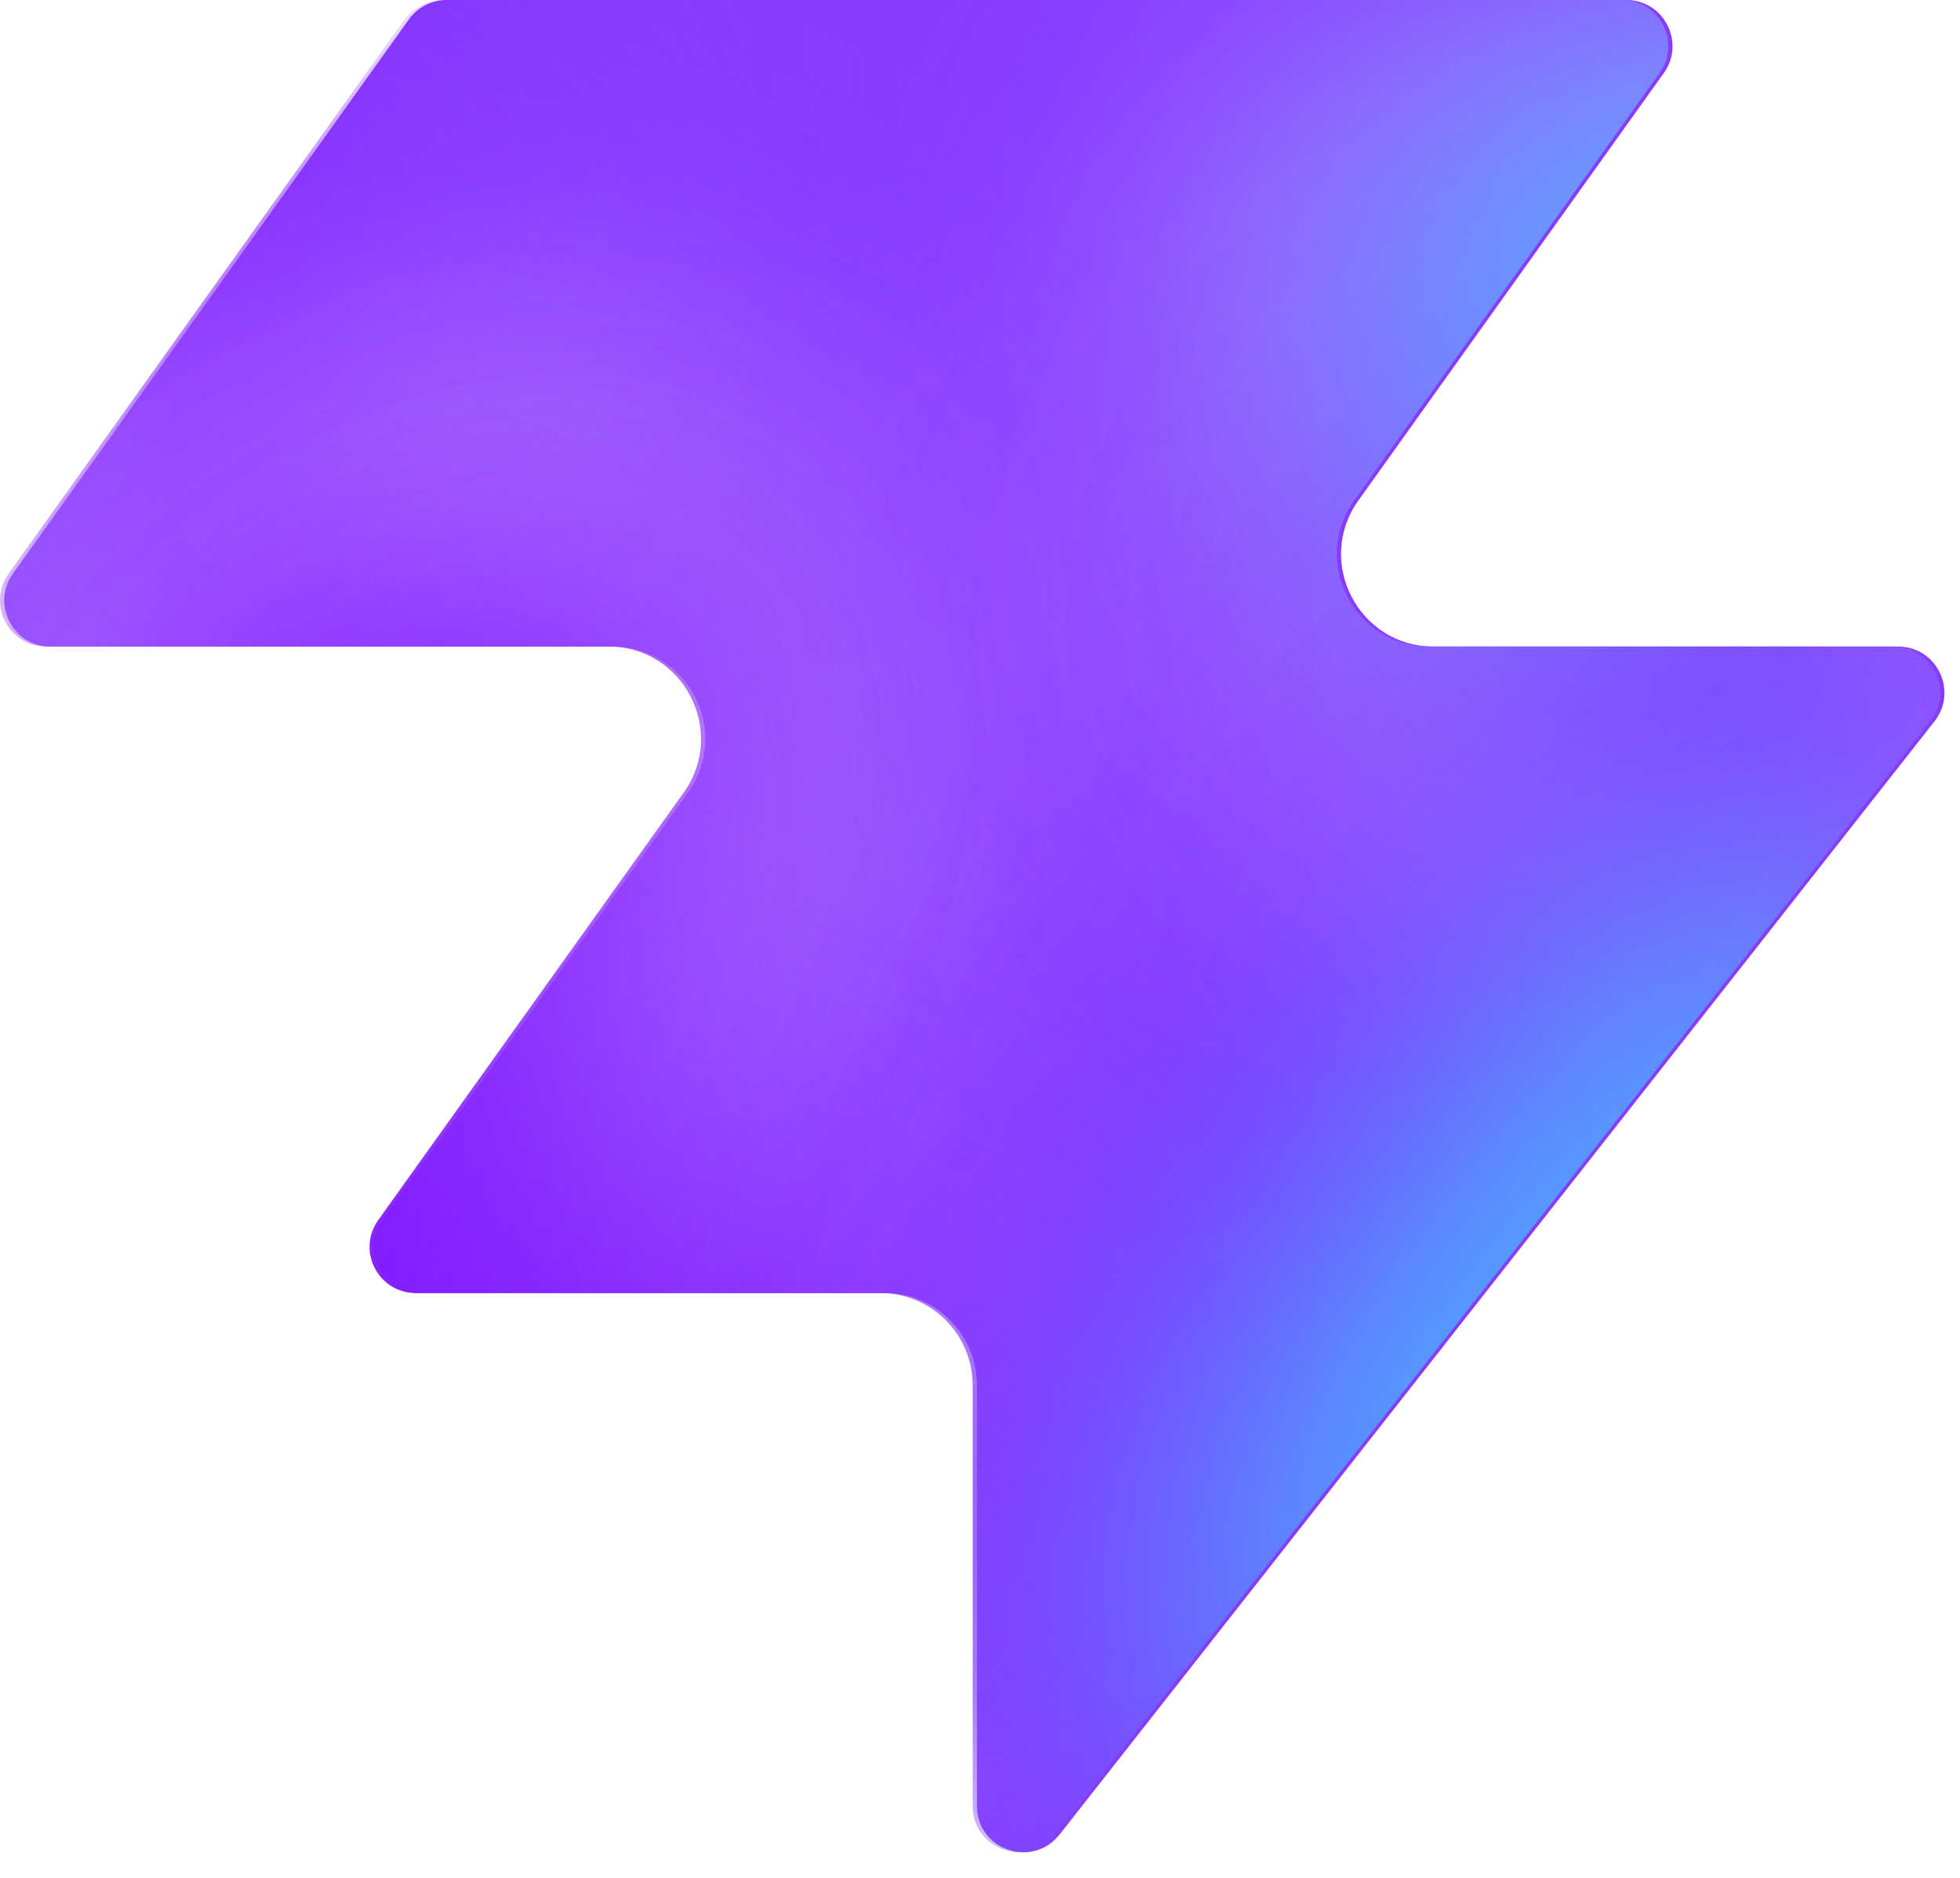
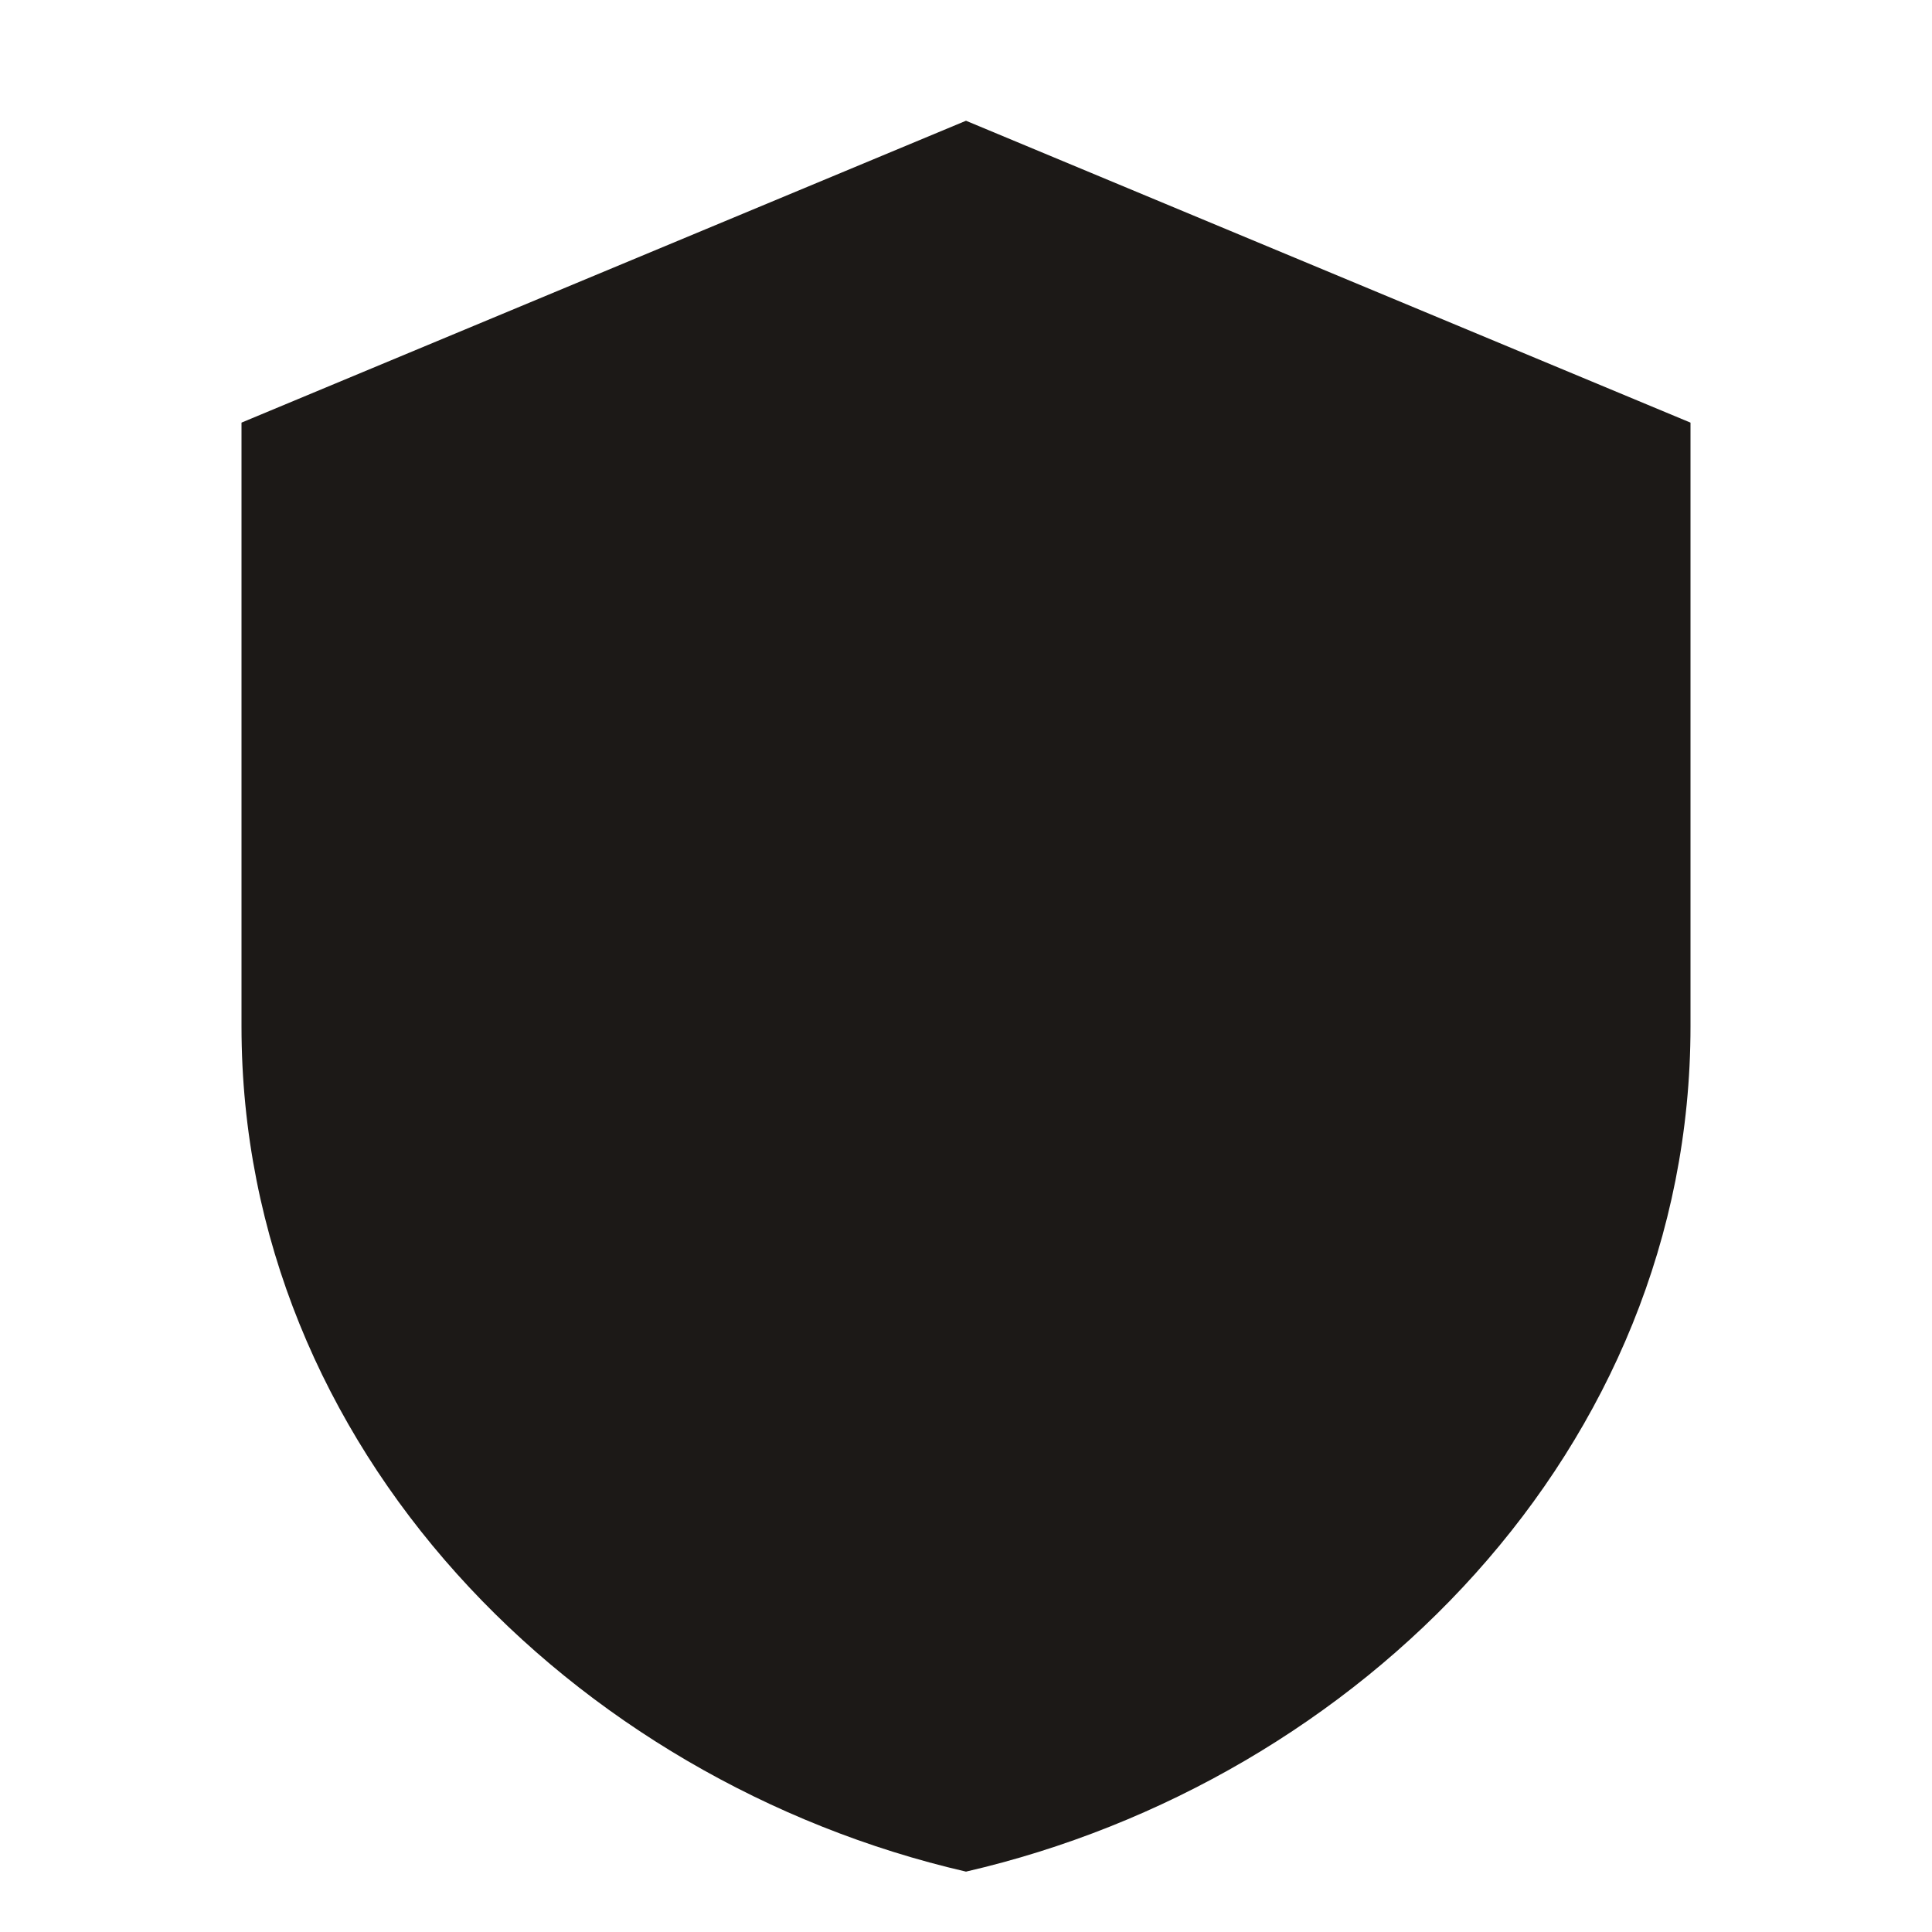
- <svg xmlns="http://www.w3.org/2000/svg" width="48" height="46" fill="none" viewBox="0 0 48 46">
-   <path fill="#863bff" d="M25.946 44.938c-.664.845-2.021.375-2.021-.698V33.937a2.26 2.26 0 0 0-2.262-2.262H10.287c-.92 0-1.456-1.04-.92-1.788l7.48-10.471c1.07-1.497 0-3.578-1.842-3.578H1.237c-.92 0-1.456-1.04-.92-1.788L10.013.474c.214-.297.556-.474.92-.474h28.894c.92 0 1.456 1.04.92 1.788l-7.48 10.471c-1.07 1.498 0 3.579 1.842 3.579h11.377c.943 0 1.473 1.088.89 1.83L25.947 44.94z" style="fill:#863bff;fill:color(display-p3 .525 .23 1);fill-opacity:1" />
-   <mask id="a" width="48" height="46" x="0" y="0" maskUnits="userSpaceOnUse" style="mask-type:alpha">
-     <path fill="#000" d="M25.842 44.938c-.664.844-2.021.375-2.021-.698V33.937a2.26 2.26 0 0 0-2.262-2.262H10.183c-.92 0-1.456-1.04-.92-1.788l7.48-10.471c1.07-1.498 0-3.579-1.842-3.579H1.133c-.92 0-1.456-1.04-.92-1.787L9.91.473c.214-.297.556-.474.92-.474h28.894c.92 0 1.456 1.04.92 1.788l-7.48 10.471c-1.07 1.498 0 3.578 1.842 3.578h11.377c.943 0 1.473 1.088.89 1.832L25.843 44.94z" style="fill:#000;fill-opacity:1" />
-   </mask>
-   <g mask="url(#a)">
-     <g filter="url(#b)">
-       <ellipse cx="5.508" cy="14.704" fill="#ede6ff" rx="5.508" ry="14.704" style="fill:#ede6ff;fill:color(display-p3 .927 .903 1);fill-opacity:1" transform="matrix(.00324 1 1 -.00324 -4.47 31.516)" />
-     </g>
-     <g filter="url(#c)">
-       <ellipse cx="10.399" cy="29.851" fill="#ede6ff" rx="10.399" ry="29.851" style="fill:#ede6ff;fill:color(display-p3 .927 .903 1);fill-opacity:1" transform="matrix(.00324 1 1 -.00324 -39.328 7.883)" />
-     </g>
-     <g filter="url(#d)">
-       <ellipse cx="5.508" cy="30.487" fill="#7e14ff" rx="5.508" ry="30.487" style="fill:#7e14ff;fill:color(display-p3 .492 .077 1);fill-opacity:1" transform="rotate(89.814 -25.913 -14.639)scale(1 -1)" />
-     </g>
-     <g filter="url(#e)">
-       <ellipse cx="5.508" cy="30.599" fill="#7e14ff" rx="5.508" ry="30.599" style="fill:#7e14ff;fill:color(display-p3 .492 .077 1);fill-opacity:1" transform="rotate(89.814 -32.644 -3.334)scale(1 -1)" />
-     </g>
-     <g filter="url(#f)">
-       <ellipse cx="5.508" cy="30.599" fill="#7e14ff" rx="5.508" ry="30.599" style="fill:#7e14ff;fill:color(display-p3 .492 .077 1);fill-opacity:1" transform="matrix(.00324 1 1 -.00324 -34.34 30.47)" />
-     </g>
-     <g filter="url(#g)">
-       <ellipse cx="14.072" cy="22.078" fill="#ede6ff" rx="14.072" ry="22.078" style="fill:#ede6ff;fill:color(display-p3 .927 .903 1);fill-opacity:1" transform="rotate(93.35 24.506 48.493)scale(-1 1)" />
-     </g>
-     <g filter="url(#h)">
-       <ellipse cx="3.47" cy="21.501" fill="#7e14ff" rx="3.47" ry="21.501" style="fill:#7e14ff;fill:color(display-p3 .492 .077 1);fill-opacity:1" transform="rotate(89.009 28.708 47.59)scale(-1 1)" />
-     </g>
-     <g filter="url(#i)">
-       <ellipse cx="3.47" cy="21.501" fill="#7e14ff" rx="3.47" ry="21.501" style="fill:#7e14ff;fill:color(display-p3 .492 .077 1);fill-opacity:1" transform="rotate(89.009 28.708 47.59)scale(-1 1)" />
-     </g>
-     <g filter="url(#j)">
-       <ellipse cx=".387" cy="8.972" fill="#7e14ff" rx="4.407" ry="29.108" style="fill:#7e14ff;fill:color(display-p3 .492 .077 1);fill-opacity:1" transform="rotate(39.51 .387 8.972)" />
-     </g>
-     <g filter="url(#k)">
-       <ellipse cx="47.523" cy="-6.092" fill="#7e14ff" rx="4.407" ry="29.108" style="fill:#7e14ff;fill:color(display-p3 .492 .077 1);fill-opacity:1" transform="rotate(37.892 47.523 -6.092)" />
-     </g>
-     <g filter="url(#l)">
-       <ellipse cx="41.412" cy="6.333" fill="#47bfff" rx="5.971" ry="9.665" style="fill:#47bfff;fill:color(display-p3 .28 .748 1);fill-opacity:1" transform="rotate(37.892 41.412 6.333)" />
-     </g>
-     <g filter="url(#m)">
-       <ellipse cx="-1.879" cy="38.332" fill="#7e14ff" rx="4.407" ry="29.108" style="fill:#7e14ff;fill:color(display-p3 .492 .077 1);fill-opacity:1" transform="rotate(37.892 -1.88 38.332)" />
-     </g>
-     <g filter="url(#n)">
-       <ellipse cx="-1.879" cy="38.332" fill="#7e14ff" rx="4.407" ry="29.108" style="fill:#7e14ff;fill:color(display-p3 .492 .077 1);fill-opacity:1" transform="rotate(37.892 -1.88 38.332)" />
-     </g>
-     <g filter="url(#o)">
-       <ellipse cx="35.651" cy="29.907" fill="#7e14ff" rx="4.407" ry="29.108" style="fill:#7e14ff;fill:color(display-p3 .492 .077 1);fill-opacity:1" transform="rotate(37.892 35.651 29.907)" />
-     </g>
-     <g filter="url(#p)">
-       <ellipse cx="38.418" cy="32.4" fill="#47bfff" rx="5.971" ry="15.297" style="fill:#47bfff;fill:color(display-p3 .28 .748 1);fill-opacity:1" transform="rotate(37.892 38.418 32.4)" />
-     </g>
-   </g>
-   <defs>
-     <filter id="b" width="60.045" height="41.654" x="-19.77" y="16.149" color-interpolation-filters="sRGB" filterUnits="userSpaceOnUse">
-       <feFlood flood-opacity="0" result="BackgroundImageFix" />
-       <feBlend in="SourceGraphic" in2="BackgroundImageFix" result="shape" />
-       <feGaussianBlur result="effect1_foregroundBlur_2002_17158" stdDeviation="7.659" />
-     </filter>
-     <filter id="c" width="90.34" height="51.437" x="-54.613" y="-7.533" color-interpolation-filters="sRGB" filterUnits="userSpaceOnUse">
-       <feFlood flood-opacity="0" result="BackgroundImageFix" />
-       <feBlend in="SourceGraphic" in2="BackgroundImageFix" result="shape" />
-       <feGaussianBlur result="effect1_foregroundBlur_2002_17158" stdDeviation="7.659" />
-     </filter>
-     <filter id="d" width="79.355" height="29.4" x="-49.64" y="2.03" color-interpolation-filters="sRGB" filterUnits="userSpaceOnUse">
-       <feFlood flood-opacity="0" result="BackgroundImageFix" />
-       <feBlend in="SourceGraphic" in2="BackgroundImageFix" result="shape" />
-       <feGaussianBlur result="effect1_foregroundBlur_2002_17158" stdDeviation="4.596" />
-     </filter>
-     <filter id="e" width="79.579" height="29.4" x="-45.045" y="20.029" color-interpolation-filters="sRGB" filterUnits="userSpaceOnUse">
-       <feFlood flood-opacity="0" result="BackgroundImageFix" />
-       <feBlend in="SourceGraphic" in2="BackgroundImageFix" result="shape" />
-       <feGaussianBlur result="effect1_foregroundBlur_2002_17158" stdDeviation="4.596" />
-     </filter>
-     <filter id="f" width="79.579" height="29.4" x="-43.513" y="21.178" color-interpolation-filters="sRGB" filterUnits="userSpaceOnUse">
-       <feFlood flood-opacity="0" result="BackgroundImageFix" />
-       <feBlend in="SourceGraphic" in2="BackgroundImageFix" result="shape" />
-       <feGaussianBlur result="effect1_foregroundBlur_2002_17158" stdDeviation="4.596" />
-     </filter>
-     <filter id="g" width="74.749" height="58.852" x="15.756" y="-17.901" color-interpolation-filters="sRGB" filterUnits="userSpaceOnUse">
-       <feFlood flood-opacity="0" result="BackgroundImageFix" />
-       <feBlend in="SourceGraphic" in2="BackgroundImageFix" result="shape" />
-       <feGaussianBlur result="effect1_foregroundBlur_2002_17158" stdDeviation="7.659" />
-     </filter>
-     <filter id="h" width="61.377" height="25.362" x="23.548" y="2.284" color-interpolation-filters="sRGB" filterUnits="userSpaceOnUse">
-       <feFlood flood-opacity="0" result="BackgroundImageFix" />
-       <feBlend in="SourceGraphic" in2="BackgroundImageFix" result="shape" />
-       <feGaussianBlur result="effect1_foregroundBlur_2002_17158" stdDeviation="4.596" />
-     </filter>
-     <filter id="i" width="61.377" height="25.362" x="23.548" y="2.284" color-interpolation-filters="sRGB" filterUnits="userSpaceOnUse">
-       <feFlood flood-opacity="0" result="BackgroundImageFix" />
-       <feBlend in="SourceGraphic" in2="BackgroundImageFix" result="shape" />
-       <feGaussianBlur result="effect1_foregroundBlur_2002_17158" stdDeviation="4.596" />
-     </filter>
-     <filter id="j" width="56.045" height="63.649" x="-27.636" y="-22.853" color-interpolation-filters="sRGB" filterUnits="userSpaceOnUse">
-       <feFlood flood-opacity="0" result="BackgroundImageFix" />
-       <feBlend in="SourceGraphic" in2="BackgroundImageFix" result="shape" />
-       <feGaussianBlur result="effect1_foregroundBlur_2002_17158" stdDeviation="4.596" />
-     </filter>
-     <filter id="k" width="54.814" height="64.646" x="20.116" y="-38.415" color-interpolation-filters="sRGB" filterUnits="userSpaceOnUse">
-       <feFlood flood-opacity="0" result="BackgroundImageFix" />
-       <feBlend in="SourceGraphic" in2="BackgroundImageFix" result="shape" />
-       <feGaussianBlur result="effect1_foregroundBlur_2002_17158" stdDeviation="4.596" />
-     </filter>
-     <filter id="l" width="33.541" height="35.313" x="24.641" y="-11.323" color-interpolation-filters="sRGB" filterUnits="userSpaceOnUse">
-       <feFlood flood-opacity="0" result="BackgroundImageFix" />
-       <feBlend in="SourceGraphic" in2="BackgroundImageFix" result="shape" />
-       <feGaussianBlur result="effect1_foregroundBlur_2002_17158" stdDeviation="4.596" />
-     </filter>
-     <filter id="m" width="54.814" height="64.646" x="-29.286" y="6.009" color-interpolation-filters="sRGB" filterUnits="userSpaceOnUse">
-       <feFlood flood-opacity="0" result="BackgroundImageFix" />
-       <feBlend in="SourceGraphic" in2="BackgroundImageFix" result="shape" />
-       <feGaussianBlur result="effect1_foregroundBlur_2002_17158" stdDeviation="4.596" />
-     </filter>
-     <filter id="n" width="54.814" height="64.646" x="-29.286" y="6.009" color-interpolation-filters="sRGB" filterUnits="userSpaceOnUse">
-       <feFlood flood-opacity="0" result="BackgroundImageFix" />
-       <feBlend in="SourceGraphic" in2="BackgroundImageFix" result="shape" />
-       <feGaussianBlur result="effect1_foregroundBlur_2002_17158" stdDeviation="4.596" />
-     </filter>
-     <filter id="o" width="54.814" height="64.646" x="8.244" y="-2.416" color-interpolation-filters="sRGB" filterUnits="userSpaceOnUse">
-       <feFlood flood-opacity="0" result="BackgroundImageFix" />
-       <feBlend in="SourceGraphic" in2="BackgroundImageFix" result="shape" />
-       <feGaussianBlur result="effect1_foregroundBlur_2002_17158" stdDeviation="4.596" />
-     </filter>
-     <filter id="p" width="39.409" height="43.623" x="18.713" y="10.588" color-interpolation-filters="sRGB" filterUnits="userSpaceOnUse">
-       <feFlood flood-opacity="0" result="BackgroundImageFix" />
-       <feBlend in="SourceGraphic" in2="BackgroundImageFix" result="shape" />
-       <feGaussianBlur result="effect1_foregroundBlur_2002_17158" stdDeviation="4.596" />
-     </filter>
-   </defs>
+ <svg xmlns="http://www.w3.org/2000/svg" viewBox="0 0 32 32">
+   <path d="M16 2L4 7v10c0 7 5.5 12.5 12 14 6.5-1.5 12-7 12-14V7L16 2z" fill="#1c1917" />
</svg>
